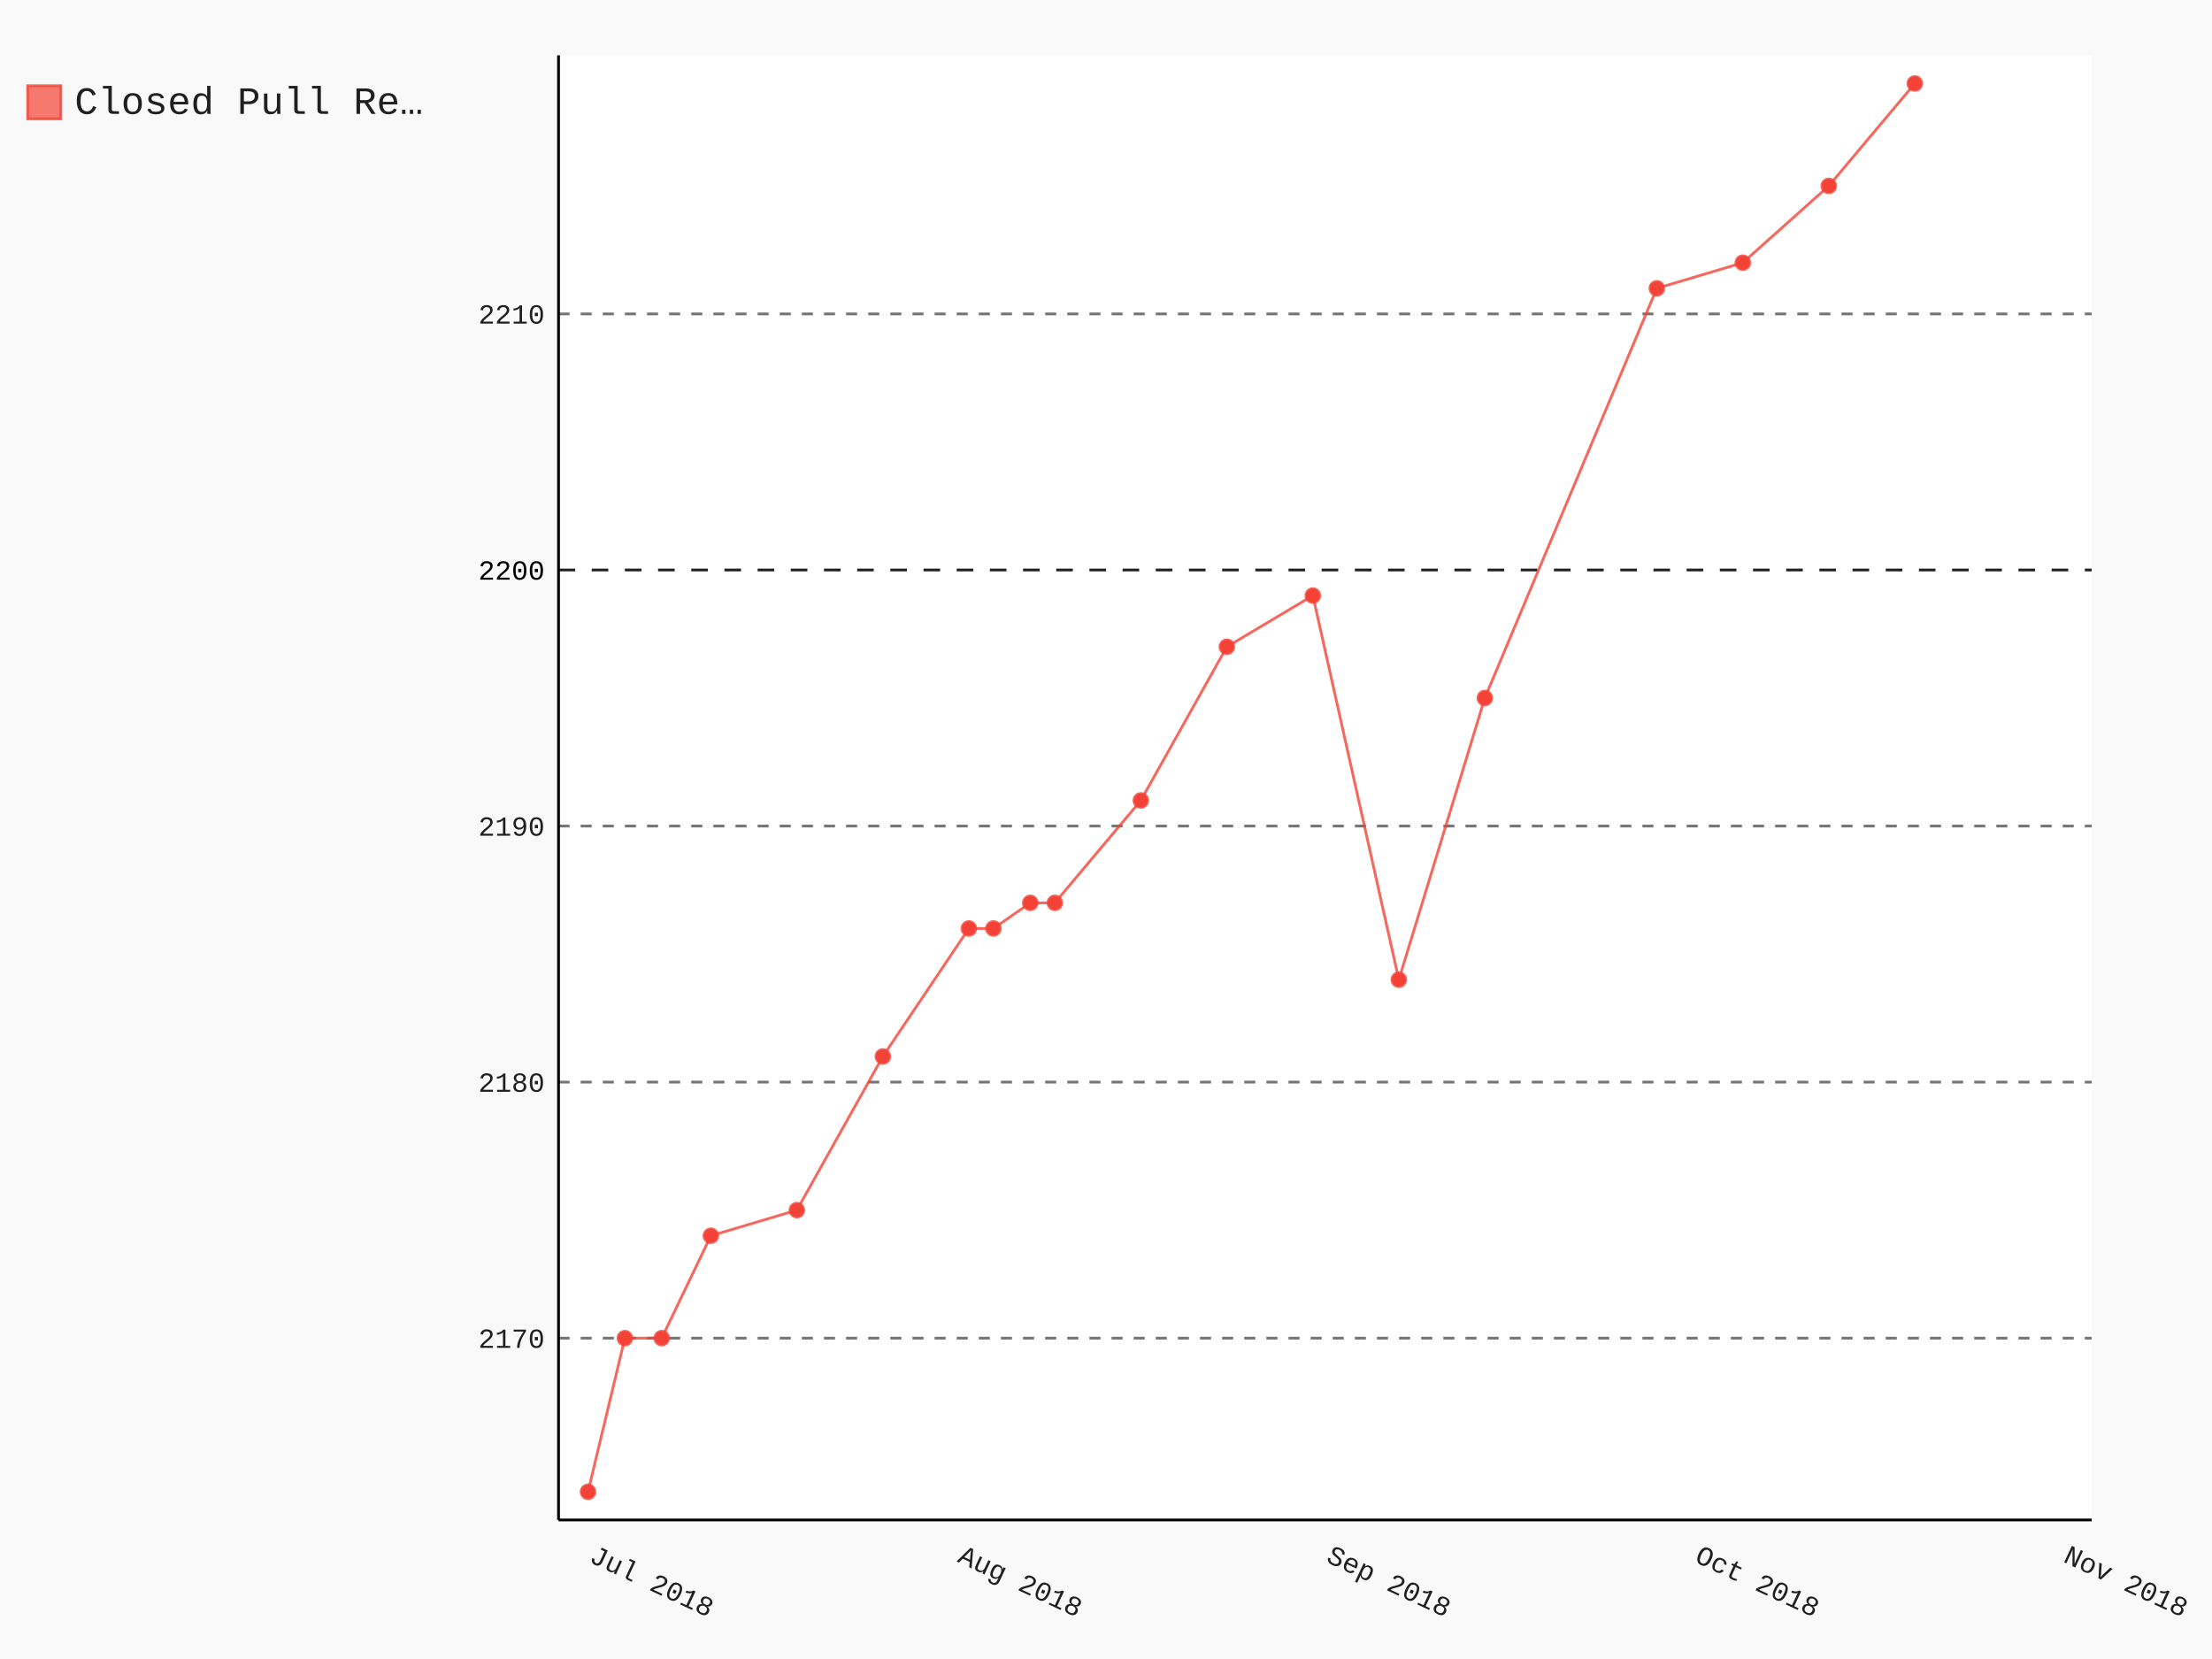
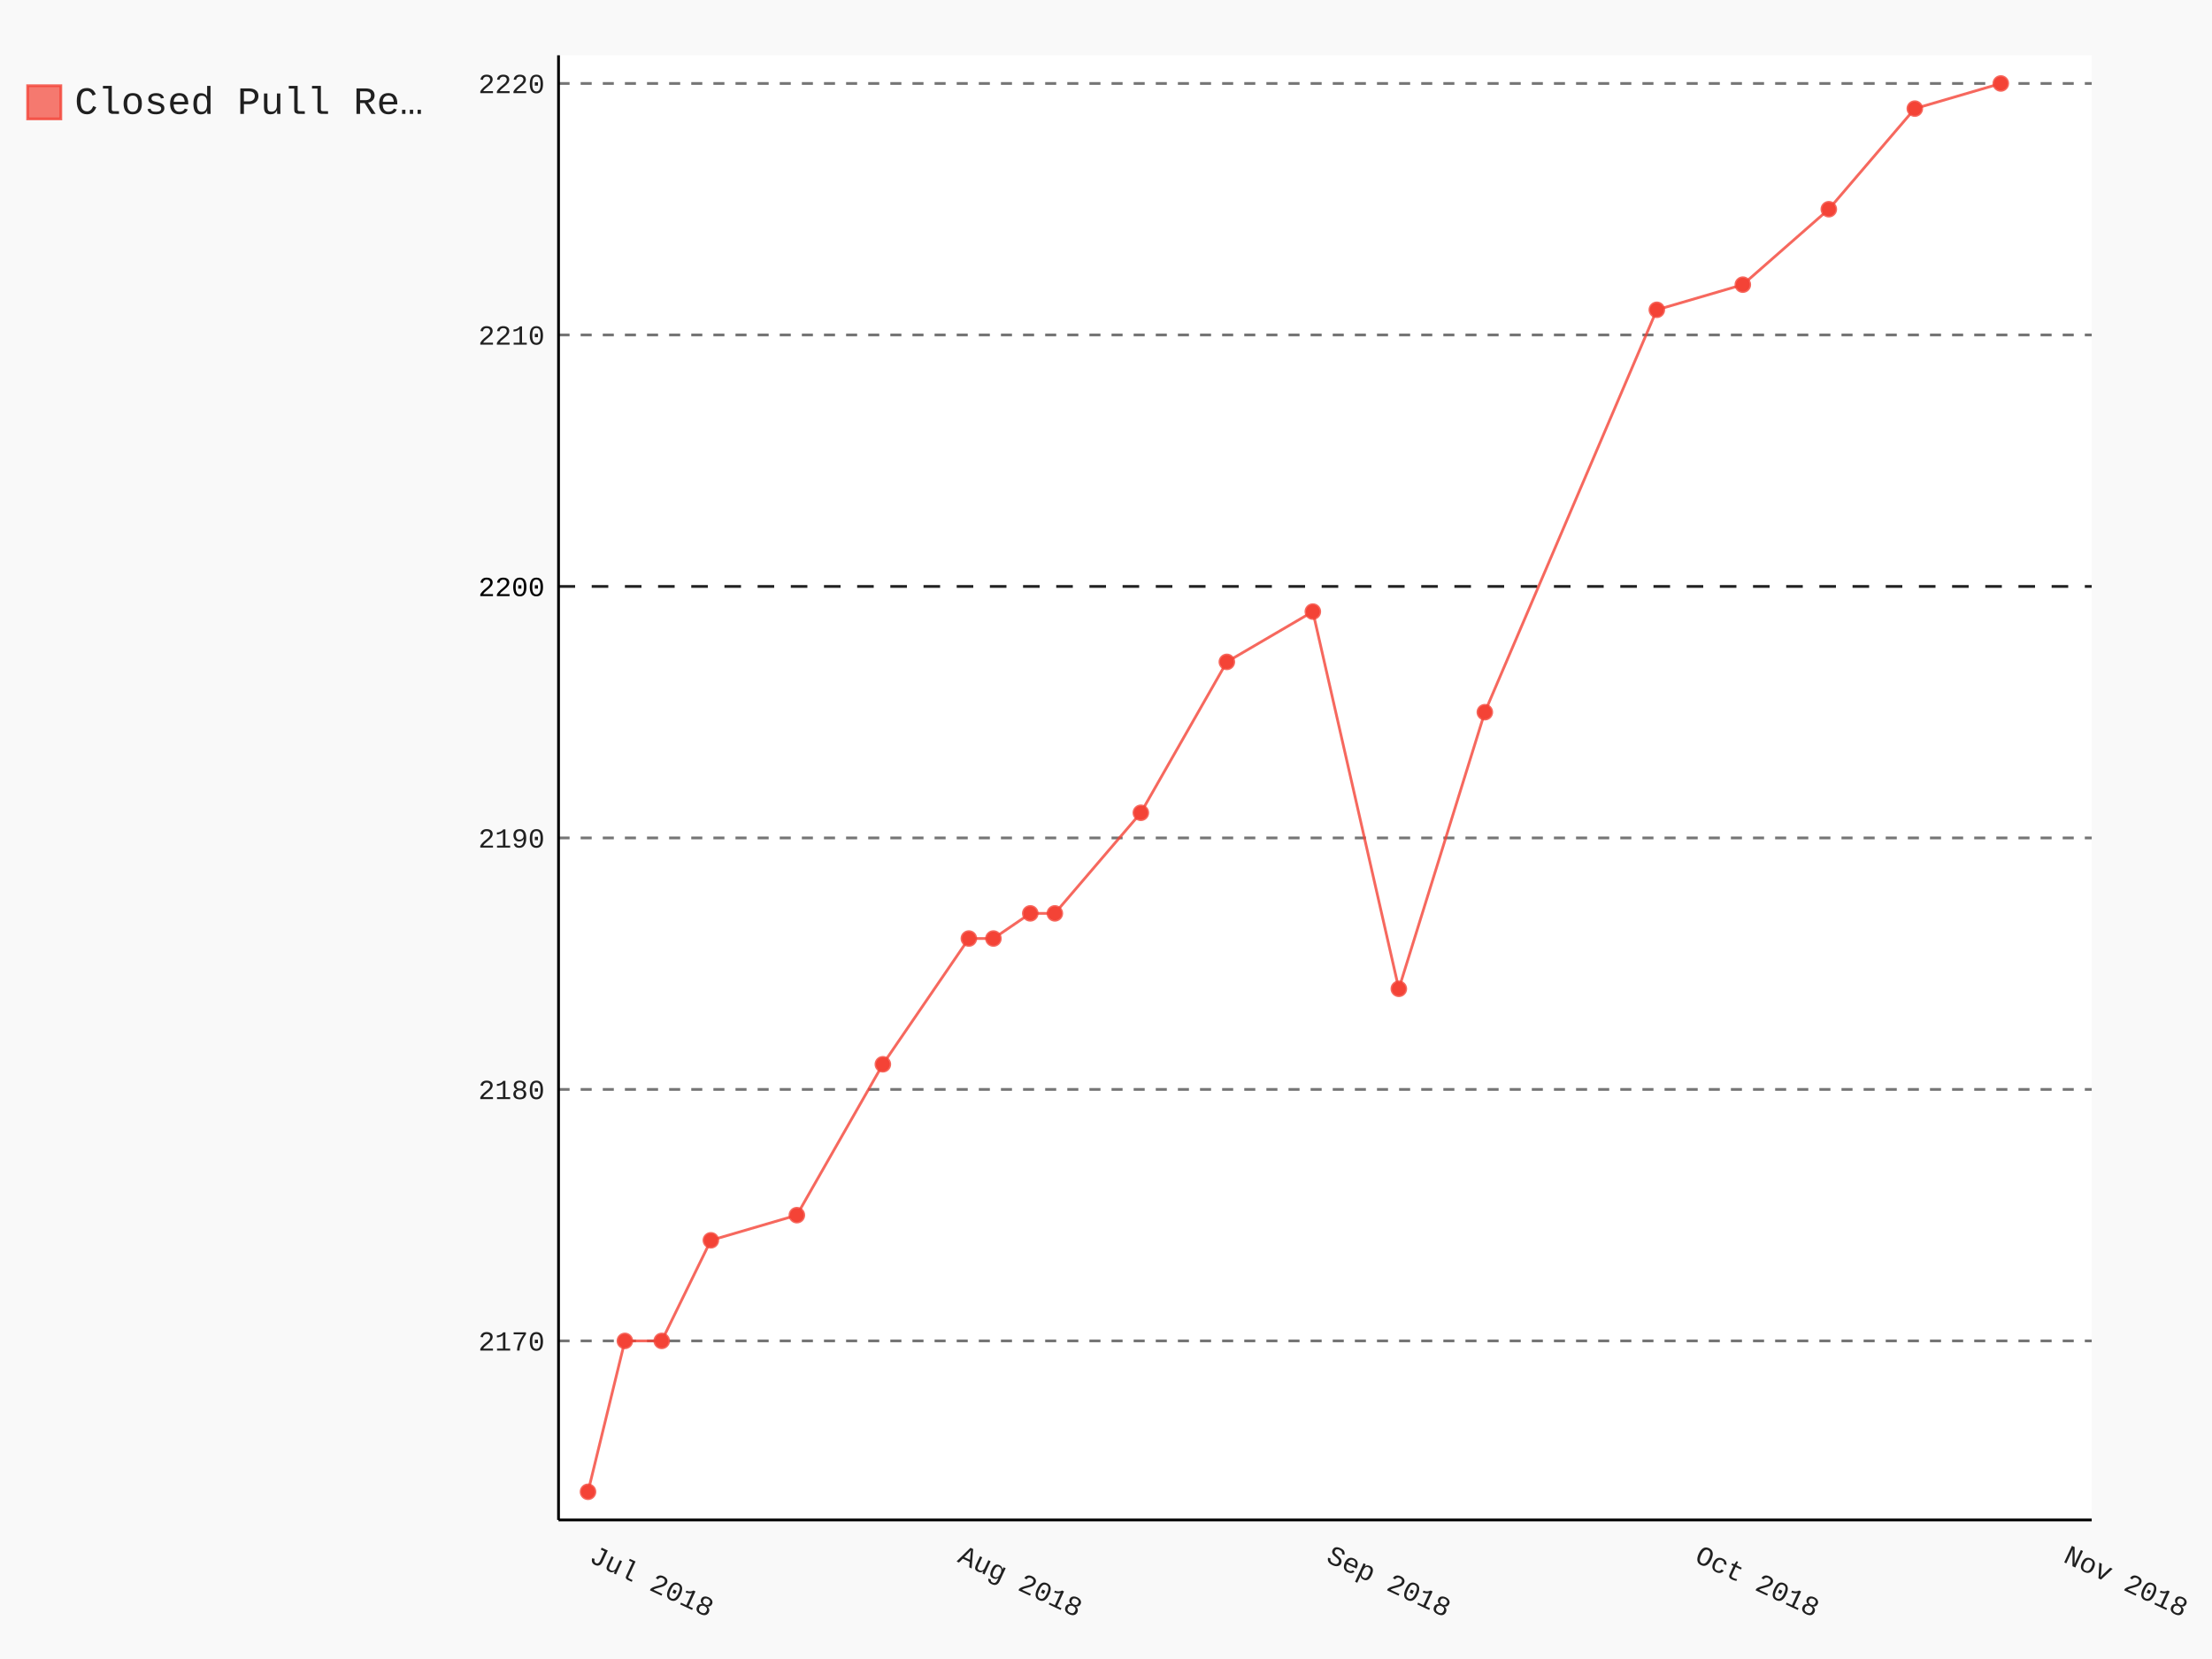
- <svg xmlns="http://www.w3.org/2000/svg" class="pygal-chart" id="chart-d038831b-ef4d-483f-93dd-107186e9286b" viewBox="0 0 800 600">
+ <svg xmlns="http://www.w3.org/2000/svg" class="pygal-chart" id="chart-2fd3fec2-6edf-4339-98ce-d8b8ebd4ef79" viewBox="0 0 800 600">
  <defs>
-     <style type="text/css">#chart-d038831b-ef4d-483f-93dd-107186e9286b{-webkit-user-select:none;-webkit-font-smoothing:antialiased;font-family:Consolas,"Liberation Mono",Menlo,Courier,monospace}#chart-d038831b-ef4d-483f-93dd-107186e9286b .title{font-family:Consolas,"Liberation Mono",Menlo,Courier,monospace;font-size:16px}#chart-d038831b-ef4d-483f-93dd-107186e9286b .legends .legend text{font-family:Consolas,"Liberation Mono",Menlo,Courier,monospace;font-size:14px}#chart-d038831b-ef4d-483f-93dd-107186e9286b .axis text{font-family:Consolas,"Liberation Mono",Menlo,Courier,monospace;font-size:10px}#chart-d038831b-ef4d-483f-93dd-107186e9286b .axis text.major{font-family:Consolas,"Liberation Mono",Menlo,Courier,monospace;font-size:10px}#chart-d038831b-ef4d-483f-93dd-107186e9286b .text-overlay text.value{font-family:Consolas,"Liberation Mono",Menlo,Courier,monospace;font-size:16px}#chart-d038831b-ef4d-483f-93dd-107186e9286b .text-overlay text.label{font-family:Consolas,"Liberation Mono",Menlo,Courier,monospace;font-size:10px}#chart-d038831b-ef4d-483f-93dd-107186e9286b .tooltip{font-family:Consolas,"Liberation Mono",Menlo,Courier,monospace;font-size:14px}#chart-d038831b-ef4d-483f-93dd-107186e9286b text.no_data{font-family:Consolas,"Liberation Mono",Menlo,Courier,monospace;font-size:64px}
- #chart-d038831b-ef4d-483f-93dd-107186e9286b{background-color:rgba(249,249,249,1)}#chart-d038831b-ef4d-483f-93dd-107186e9286b path,#chart-d038831b-ef4d-483f-93dd-107186e9286b line,#chart-d038831b-ef4d-483f-93dd-107186e9286b rect,#chart-d038831b-ef4d-483f-93dd-107186e9286b circle{-webkit-transition:150ms;-moz-transition:150ms;transition:150ms}#chart-d038831b-ef4d-483f-93dd-107186e9286b .graph &gt; .background{fill:rgba(249,249,249,1)}#chart-d038831b-ef4d-483f-93dd-107186e9286b .plot &gt; .background{fill:rgba(255,255,255,1)}#chart-d038831b-ef4d-483f-93dd-107186e9286b .graph{fill:rgba(0,0,0,.87)}#chart-d038831b-ef4d-483f-93dd-107186e9286b text.no_data{fill:rgba(0,0,0,1)}#chart-d038831b-ef4d-483f-93dd-107186e9286b .title{fill:rgba(0,0,0,1)}#chart-d038831b-ef4d-483f-93dd-107186e9286b .legends .legend text{fill:rgba(0,0,0,.87)}#chart-d038831b-ef4d-483f-93dd-107186e9286b .legends .legend:hover text{fill:rgba(0,0,0,1)}#chart-d038831b-ef4d-483f-93dd-107186e9286b .axis .line{stroke:rgba(0,0,0,1)}#chart-d038831b-ef4d-483f-93dd-107186e9286b .axis .guide.line{stroke:rgba(0,0,0,.54)}#chart-d038831b-ef4d-483f-93dd-107186e9286b .axis .major.line{stroke:rgba(0,0,0,.87)}#chart-d038831b-ef4d-483f-93dd-107186e9286b .axis text.major{fill:rgba(0,0,0,1)}#chart-d038831b-ef4d-483f-93dd-107186e9286b .axis.y .guides:hover .guide.line,#chart-d038831b-ef4d-483f-93dd-107186e9286b .line-graph .axis.x .guides:hover .guide.line,#chart-d038831b-ef4d-483f-93dd-107186e9286b .stackedline-graph .axis.x .guides:hover .guide.line,#chart-d038831b-ef4d-483f-93dd-107186e9286b .xy-graph .axis.x .guides:hover .guide.line{stroke:rgba(0,0,0,1)}#chart-d038831b-ef4d-483f-93dd-107186e9286b .axis .guides:hover text{fill:rgba(0,0,0,1)}#chart-d038831b-ef4d-483f-93dd-107186e9286b .reactive{fill-opacity:.7;stroke-opacity:.8}#chart-d038831b-ef4d-483f-93dd-107186e9286b .ci{stroke:rgba(0,0,0,.87)}#chart-d038831b-ef4d-483f-93dd-107186e9286b .reactive.active,#chart-d038831b-ef4d-483f-93dd-107186e9286b .active .reactive{fill-opacity:.8;stroke-opacity:.9;stroke-width:4}#chart-d038831b-ef4d-483f-93dd-107186e9286b .ci .reactive.active{stroke-width:1.5}#chart-d038831b-ef4d-483f-93dd-107186e9286b .series text{fill:rgba(0,0,0,1)}#chart-d038831b-ef4d-483f-93dd-107186e9286b .tooltip rect{fill:rgba(255,255,255,1);stroke:rgba(0,0,0,1);-webkit-transition:opacity 150ms;-moz-transition:opacity 150ms;transition:opacity 150ms}#chart-d038831b-ef4d-483f-93dd-107186e9286b .tooltip .label{fill:rgba(0,0,0,.87)}#chart-d038831b-ef4d-483f-93dd-107186e9286b .tooltip .label{fill:rgba(0,0,0,.87)}#chart-d038831b-ef4d-483f-93dd-107186e9286b .tooltip .legend{font-size:.8em;fill:rgba(0,0,0,.54)}#chart-d038831b-ef4d-483f-93dd-107186e9286b .tooltip .x_label{font-size:.6em;fill:rgba(0,0,0,1)}#chart-d038831b-ef4d-483f-93dd-107186e9286b .tooltip .xlink{font-size:.5em;text-decoration:underline}#chart-d038831b-ef4d-483f-93dd-107186e9286b .tooltip .value{font-size:1.5em}#chart-d038831b-ef4d-483f-93dd-107186e9286b .bound{font-size:.5em}#chart-d038831b-ef4d-483f-93dd-107186e9286b .max-value{font-size:.75em;fill:rgba(0,0,0,.54)}#chart-d038831b-ef4d-483f-93dd-107186e9286b .map-element{fill:rgba(255,255,255,1);stroke:rgba(0,0,0,.54) !important}#chart-d038831b-ef4d-483f-93dd-107186e9286b .map-element .reactive{fill-opacity:inherit;stroke-opacity:inherit}#chart-d038831b-ef4d-483f-93dd-107186e9286b .color-0,#chart-d038831b-ef4d-483f-93dd-107186e9286b .color-0 a:visited{stroke:#F44336;fill:#F44336}#chart-d038831b-ef4d-483f-93dd-107186e9286b .text-overlay .color-0 text{fill:black}
- #chart-d038831b-ef4d-483f-93dd-107186e9286b text.no_data{text-anchor:middle}#chart-d038831b-ef4d-483f-93dd-107186e9286b .guide.line{fill:none}#chart-d038831b-ef4d-483f-93dd-107186e9286b .centered{text-anchor:middle}#chart-d038831b-ef4d-483f-93dd-107186e9286b .title{text-anchor:middle}#chart-d038831b-ef4d-483f-93dd-107186e9286b .legends .legend text{fill-opacity:1}#chart-d038831b-ef4d-483f-93dd-107186e9286b .axis.x text{text-anchor:middle}#chart-d038831b-ef4d-483f-93dd-107186e9286b .axis.x:not(.web) text[transform]{text-anchor:start}#chart-d038831b-ef4d-483f-93dd-107186e9286b .axis.x:not(.web) text[transform].backwards{text-anchor:end}#chart-d038831b-ef4d-483f-93dd-107186e9286b .axis.y text{text-anchor:end}#chart-d038831b-ef4d-483f-93dd-107186e9286b .axis.y text[transform].backwards{text-anchor:start}#chart-d038831b-ef4d-483f-93dd-107186e9286b .axis.y2 text{text-anchor:start}#chart-d038831b-ef4d-483f-93dd-107186e9286b .axis.y2 text[transform].backwards{text-anchor:end}#chart-d038831b-ef4d-483f-93dd-107186e9286b .axis .guide.line{stroke-dasharray:4,4}#chart-d038831b-ef4d-483f-93dd-107186e9286b .axis .major.guide.line{stroke-dasharray:6,6}#chart-d038831b-ef4d-483f-93dd-107186e9286b .horizontal .axis.y .guide.line,#chart-d038831b-ef4d-483f-93dd-107186e9286b .horizontal .axis.y2 .guide.line,#chart-d038831b-ef4d-483f-93dd-107186e9286b .vertical .axis.x .guide.line{opacity:0}#chart-d038831b-ef4d-483f-93dd-107186e9286b .horizontal .axis.always_show .guide.line,#chart-d038831b-ef4d-483f-93dd-107186e9286b .vertical .axis.always_show .guide.line{opacity:1 !important}#chart-d038831b-ef4d-483f-93dd-107186e9286b .axis.y .guides:hover .guide.line,#chart-d038831b-ef4d-483f-93dd-107186e9286b .axis.y2 .guides:hover .guide.line,#chart-d038831b-ef4d-483f-93dd-107186e9286b .axis.x .guides:hover .guide.line{opacity:1}#chart-d038831b-ef4d-483f-93dd-107186e9286b .axis .guides:hover text{opacity:1}#chart-d038831b-ef4d-483f-93dd-107186e9286b .nofill{fill:none}#chart-d038831b-ef4d-483f-93dd-107186e9286b .subtle-fill{fill-opacity:.2}#chart-d038831b-ef4d-483f-93dd-107186e9286b .dot{stroke-width:1px;fill-opacity:1}#chart-d038831b-ef4d-483f-93dd-107186e9286b .dot.active{stroke-width:5px}#chart-d038831b-ef4d-483f-93dd-107186e9286b .dot.negative{fill:transparent}#chart-d038831b-ef4d-483f-93dd-107186e9286b text,#chart-d038831b-ef4d-483f-93dd-107186e9286b tspan{stroke:none !important}#chart-d038831b-ef4d-483f-93dd-107186e9286b .series text.active{opacity:1}#chart-d038831b-ef4d-483f-93dd-107186e9286b .tooltip rect{fill-opacity:.95;stroke-width:.5}#chart-d038831b-ef4d-483f-93dd-107186e9286b .tooltip text{fill-opacity:1}#chart-d038831b-ef4d-483f-93dd-107186e9286b .showable{visibility:hidden}#chart-d038831b-ef4d-483f-93dd-107186e9286b .showable.shown{visibility:visible}#chart-d038831b-ef4d-483f-93dd-107186e9286b .gauge-background{fill:rgba(229,229,229,1);stroke:none}#chart-d038831b-ef4d-483f-93dd-107186e9286b .bg-lines{stroke:rgba(249,249,249,1);stroke-width:2px}</style>
+     <style type="text/css">#chart-2fd3fec2-6edf-4339-98ce-d8b8ebd4ef79{-webkit-user-select:none;-webkit-font-smoothing:antialiased;font-family:Consolas,"Liberation Mono",Menlo,Courier,monospace}#chart-2fd3fec2-6edf-4339-98ce-d8b8ebd4ef79 .title{font-family:Consolas,"Liberation Mono",Menlo,Courier,monospace;font-size:16px}#chart-2fd3fec2-6edf-4339-98ce-d8b8ebd4ef79 .legends .legend text{font-family:Consolas,"Liberation Mono",Menlo,Courier,monospace;font-size:14px}#chart-2fd3fec2-6edf-4339-98ce-d8b8ebd4ef79 .axis text{font-family:Consolas,"Liberation Mono",Menlo,Courier,monospace;font-size:10px}#chart-2fd3fec2-6edf-4339-98ce-d8b8ebd4ef79 .axis text.major{font-family:Consolas,"Liberation Mono",Menlo,Courier,monospace;font-size:10px}#chart-2fd3fec2-6edf-4339-98ce-d8b8ebd4ef79 .text-overlay text.value{font-family:Consolas,"Liberation Mono",Menlo,Courier,monospace;font-size:16px}#chart-2fd3fec2-6edf-4339-98ce-d8b8ebd4ef79 .text-overlay text.label{font-family:Consolas,"Liberation Mono",Menlo,Courier,monospace;font-size:10px}#chart-2fd3fec2-6edf-4339-98ce-d8b8ebd4ef79 .tooltip{font-family:Consolas,"Liberation Mono",Menlo,Courier,monospace;font-size:14px}#chart-2fd3fec2-6edf-4339-98ce-d8b8ebd4ef79 text.no_data{font-family:Consolas,"Liberation Mono",Menlo,Courier,monospace;font-size:64px}
+ #chart-2fd3fec2-6edf-4339-98ce-d8b8ebd4ef79{background-color:rgba(249,249,249,1)}#chart-2fd3fec2-6edf-4339-98ce-d8b8ebd4ef79 path,#chart-2fd3fec2-6edf-4339-98ce-d8b8ebd4ef79 line,#chart-2fd3fec2-6edf-4339-98ce-d8b8ebd4ef79 rect,#chart-2fd3fec2-6edf-4339-98ce-d8b8ebd4ef79 circle{-webkit-transition:150ms;-moz-transition:150ms;transition:150ms}#chart-2fd3fec2-6edf-4339-98ce-d8b8ebd4ef79 .graph &gt; .background{fill:rgba(249,249,249,1)}#chart-2fd3fec2-6edf-4339-98ce-d8b8ebd4ef79 .plot &gt; .background{fill:rgba(255,255,255,1)}#chart-2fd3fec2-6edf-4339-98ce-d8b8ebd4ef79 .graph{fill:rgba(0,0,0,.87)}#chart-2fd3fec2-6edf-4339-98ce-d8b8ebd4ef79 text.no_data{fill:rgba(0,0,0,1)}#chart-2fd3fec2-6edf-4339-98ce-d8b8ebd4ef79 .title{fill:rgba(0,0,0,1)}#chart-2fd3fec2-6edf-4339-98ce-d8b8ebd4ef79 .legends .legend text{fill:rgba(0,0,0,.87)}#chart-2fd3fec2-6edf-4339-98ce-d8b8ebd4ef79 .legends .legend:hover text{fill:rgba(0,0,0,1)}#chart-2fd3fec2-6edf-4339-98ce-d8b8ebd4ef79 .axis .line{stroke:rgba(0,0,0,1)}#chart-2fd3fec2-6edf-4339-98ce-d8b8ebd4ef79 .axis .guide.line{stroke:rgba(0,0,0,.54)}#chart-2fd3fec2-6edf-4339-98ce-d8b8ebd4ef79 .axis .major.line{stroke:rgba(0,0,0,.87)}#chart-2fd3fec2-6edf-4339-98ce-d8b8ebd4ef79 .axis text.major{fill:rgba(0,0,0,1)}#chart-2fd3fec2-6edf-4339-98ce-d8b8ebd4ef79 .axis.y .guides:hover .guide.line,#chart-2fd3fec2-6edf-4339-98ce-d8b8ebd4ef79 .line-graph .axis.x .guides:hover .guide.line,#chart-2fd3fec2-6edf-4339-98ce-d8b8ebd4ef79 .stackedline-graph .axis.x .guides:hover .guide.line,#chart-2fd3fec2-6edf-4339-98ce-d8b8ebd4ef79 .xy-graph .axis.x .guides:hover .guide.line{stroke:rgba(0,0,0,1)}#chart-2fd3fec2-6edf-4339-98ce-d8b8ebd4ef79 .axis .guides:hover text{fill:rgba(0,0,0,1)}#chart-2fd3fec2-6edf-4339-98ce-d8b8ebd4ef79 .reactive{fill-opacity:.7;stroke-opacity:.8}#chart-2fd3fec2-6edf-4339-98ce-d8b8ebd4ef79 .ci{stroke:rgba(0,0,0,.87)}#chart-2fd3fec2-6edf-4339-98ce-d8b8ebd4ef79 .reactive.active,#chart-2fd3fec2-6edf-4339-98ce-d8b8ebd4ef79 .active .reactive{fill-opacity:.8;stroke-opacity:.9;stroke-width:4}#chart-2fd3fec2-6edf-4339-98ce-d8b8ebd4ef79 .ci .reactive.active{stroke-width:1.5}#chart-2fd3fec2-6edf-4339-98ce-d8b8ebd4ef79 .series text{fill:rgba(0,0,0,1)}#chart-2fd3fec2-6edf-4339-98ce-d8b8ebd4ef79 .tooltip rect{fill:rgba(255,255,255,1);stroke:rgba(0,0,0,1);-webkit-transition:opacity 150ms;-moz-transition:opacity 150ms;transition:opacity 150ms}#chart-2fd3fec2-6edf-4339-98ce-d8b8ebd4ef79 .tooltip .label{fill:rgba(0,0,0,.87)}#chart-2fd3fec2-6edf-4339-98ce-d8b8ebd4ef79 .tooltip .label{fill:rgba(0,0,0,.87)}#chart-2fd3fec2-6edf-4339-98ce-d8b8ebd4ef79 .tooltip .legend{font-size:.8em;fill:rgba(0,0,0,.54)}#chart-2fd3fec2-6edf-4339-98ce-d8b8ebd4ef79 .tooltip .x_label{font-size:.6em;fill:rgba(0,0,0,1)}#chart-2fd3fec2-6edf-4339-98ce-d8b8ebd4ef79 .tooltip .xlink{font-size:.5em;text-decoration:underline}#chart-2fd3fec2-6edf-4339-98ce-d8b8ebd4ef79 .tooltip .value{font-size:1.5em}#chart-2fd3fec2-6edf-4339-98ce-d8b8ebd4ef79 .bound{font-size:.5em}#chart-2fd3fec2-6edf-4339-98ce-d8b8ebd4ef79 .max-value{font-size:.75em;fill:rgba(0,0,0,.54)}#chart-2fd3fec2-6edf-4339-98ce-d8b8ebd4ef79 .map-element{fill:rgba(255,255,255,1);stroke:rgba(0,0,0,.54) !important}#chart-2fd3fec2-6edf-4339-98ce-d8b8ebd4ef79 .map-element .reactive{fill-opacity:inherit;stroke-opacity:inherit}#chart-2fd3fec2-6edf-4339-98ce-d8b8ebd4ef79 .color-0,#chart-2fd3fec2-6edf-4339-98ce-d8b8ebd4ef79 .color-0 a:visited{stroke:#F44336;fill:#F44336}#chart-2fd3fec2-6edf-4339-98ce-d8b8ebd4ef79 .text-overlay .color-0 text{fill:black}
+ #chart-2fd3fec2-6edf-4339-98ce-d8b8ebd4ef79 text.no_data{text-anchor:middle}#chart-2fd3fec2-6edf-4339-98ce-d8b8ebd4ef79 .guide.line{fill:none}#chart-2fd3fec2-6edf-4339-98ce-d8b8ebd4ef79 .centered{text-anchor:middle}#chart-2fd3fec2-6edf-4339-98ce-d8b8ebd4ef79 .title{text-anchor:middle}#chart-2fd3fec2-6edf-4339-98ce-d8b8ebd4ef79 .legends .legend text{fill-opacity:1}#chart-2fd3fec2-6edf-4339-98ce-d8b8ebd4ef79 .axis.x text{text-anchor:middle}#chart-2fd3fec2-6edf-4339-98ce-d8b8ebd4ef79 .axis.x:not(.web) text[transform]{text-anchor:start}#chart-2fd3fec2-6edf-4339-98ce-d8b8ebd4ef79 .axis.x:not(.web) text[transform].backwards{text-anchor:end}#chart-2fd3fec2-6edf-4339-98ce-d8b8ebd4ef79 .axis.y text{text-anchor:end}#chart-2fd3fec2-6edf-4339-98ce-d8b8ebd4ef79 .axis.y text[transform].backwards{text-anchor:start}#chart-2fd3fec2-6edf-4339-98ce-d8b8ebd4ef79 .axis.y2 text{text-anchor:start}#chart-2fd3fec2-6edf-4339-98ce-d8b8ebd4ef79 .axis.y2 text[transform].backwards{text-anchor:end}#chart-2fd3fec2-6edf-4339-98ce-d8b8ebd4ef79 .axis .guide.line{stroke-dasharray:4,4}#chart-2fd3fec2-6edf-4339-98ce-d8b8ebd4ef79 .axis .major.guide.line{stroke-dasharray:6,6}#chart-2fd3fec2-6edf-4339-98ce-d8b8ebd4ef79 .horizontal .axis.y .guide.line,#chart-2fd3fec2-6edf-4339-98ce-d8b8ebd4ef79 .horizontal .axis.y2 .guide.line,#chart-2fd3fec2-6edf-4339-98ce-d8b8ebd4ef79 .vertical .axis.x .guide.line{opacity:0}#chart-2fd3fec2-6edf-4339-98ce-d8b8ebd4ef79 .horizontal .axis.always_show .guide.line,#chart-2fd3fec2-6edf-4339-98ce-d8b8ebd4ef79 .vertical .axis.always_show .guide.line{opacity:1 !important}#chart-2fd3fec2-6edf-4339-98ce-d8b8ebd4ef79 .axis.y .guides:hover .guide.line,#chart-2fd3fec2-6edf-4339-98ce-d8b8ebd4ef79 .axis.y2 .guides:hover .guide.line,#chart-2fd3fec2-6edf-4339-98ce-d8b8ebd4ef79 .axis.x .guides:hover .guide.line{opacity:1}#chart-2fd3fec2-6edf-4339-98ce-d8b8ebd4ef79 .axis .guides:hover text{opacity:1}#chart-2fd3fec2-6edf-4339-98ce-d8b8ebd4ef79 .nofill{fill:none}#chart-2fd3fec2-6edf-4339-98ce-d8b8ebd4ef79 .subtle-fill{fill-opacity:.2}#chart-2fd3fec2-6edf-4339-98ce-d8b8ebd4ef79 .dot{stroke-width:1px;fill-opacity:1}#chart-2fd3fec2-6edf-4339-98ce-d8b8ebd4ef79 .dot.active{stroke-width:5px}#chart-2fd3fec2-6edf-4339-98ce-d8b8ebd4ef79 .dot.negative{fill:transparent}#chart-2fd3fec2-6edf-4339-98ce-d8b8ebd4ef79 text,#chart-2fd3fec2-6edf-4339-98ce-d8b8ebd4ef79 tspan{stroke:none !important}#chart-2fd3fec2-6edf-4339-98ce-d8b8ebd4ef79 .series text.active{opacity:1}#chart-2fd3fec2-6edf-4339-98ce-d8b8ebd4ef79 .tooltip rect{fill-opacity:.95;stroke-width:.5}#chart-2fd3fec2-6edf-4339-98ce-d8b8ebd4ef79 .tooltip text{fill-opacity:1}#chart-2fd3fec2-6edf-4339-98ce-d8b8ebd4ef79 .showable{visibility:hidden}#chart-2fd3fec2-6edf-4339-98ce-d8b8ebd4ef79 .showable.shown{visibility:visible}#chart-2fd3fec2-6edf-4339-98ce-d8b8ebd4ef79 .gauge-background{fill:rgba(229,229,229,1);stroke:none}#chart-2fd3fec2-6edf-4339-98ce-d8b8ebd4ef79 .bg-lines{stroke:rgba(249,249,249,1);stroke-width:2px}</style>
  </defs>
  <g class="graph datetimeline-graph vertical">
    <rect class="background" height="600" width="800" x="0" y="0" />
    <g class="plot" transform="translate(202, 20)">
      <rect class="background" height="529.714" width="554.497" x="0" y="0" />
      <g class="axis y always_show">
        <path class="line" d="M0 529.714 h554.497" />
        <g class="guides">
-           <path class="guide line" d="M0 463.963 h554.497" />
-           <text class="" x="-5" y="467.463">2170</text>
+           <path class="guide line" d="M0 464.955 h554.497" />
+           <text class="" x="-5" y="468.455">2170</text>
        </g>
        <g class="guides">
-           <path class="guide line" d="M0 371.356 h554.497" />
-           <text class="" x="-5" y="374.856">2180</text>
+           <path class="guide line" d="M0 374.002 h554.497" />
+           <text class="" x="-5" y="377.502">2180</text>
        </g>
        <g class="guides">
-           <path class="guide line" d="M0 278.748 h554.497" />
-           <text class="" x="-5" y="282.248">2190</text>
+           <path class="guide line" d="M0 283.048 h554.497" />
+           <text class="" x="-5" y="286.548">2190</text>
        </g>
        <g class="guides">
-           <path class="major guide line" d="M0 186.141 h554.497" />
-           <text class="major" x="-5" y="189.641">2200</text>
+           <path class="major guide line" d="M0 192.094 h554.497" />
+           <text class="major" x="-5" y="195.594">2200</text>
        </g>
        <g class="guides">
-           <path class="guide line" d="M0 93.533 h554.497" />
-           <text class="" x="-5" y="97.033">2210</text>
+           <path class="guide line" d="M0 101.141 h554.497" />
+           <text class="" x="-5" y="104.641">2210</text>
+         </g>
+         <g class="guides">
+           <path class="guide line" d="M0 10.187 h554.497" />
+           <text class="" x="-5" y="13.687">2220</text>
        </g>
      </g>
      <g class="axis x">
        <path class="line" d="M0 0 v529.714" />
        <g class="guides">
          <path class="guide line" d="M10.663 0 v529.714" />
          <text class="" transform="rotate(25 10.66341 544.7143)" x="10.663" y="544.714">Jul 2018</text>
        </g>
        <g class="guides">
          <path class="guide line" d="M143.956 0 v529.714" />
          <text class="" transform="rotate(25 143.956 544.7143)" x="143.956" y="544.714">Aug 2018</text>
        </g>
        <g class="guides">
          <path class="guide line" d="M277.249 0 v529.714" />
          <text class="" transform="rotate(25 277.2486 544.7143)" x="277.249" y="544.714">Sep 2018</text>
        </g>
        <g class="guides">
          <path class="guide line" d="M410.541 0 v529.714" />
          <text class="" transform="rotate(25 410.5412 544.7143)" x="410.541" y="544.714">Oct 2018</text>
        </g>
        <g class="guides">
          <path class="guide line" d="M543.834 0 v529.714" />
          <text class="" transform="rotate(25 543.8338 544.7143)" x="543.834" y="544.714">Nov 2018</text>
        </g>
      </g>
      <g class="series serie-0 color-0">
-         <path class="line reactive nofill" d="M10.663 519.528 L23.993 463.963 37.322 463.963 55.094 426.92 86.196 417.659 117.297 362.095 148.399 315.791 157.285 315.791 170.615 306.53 179.501 306.53 210.602 269.488 241.704 213.923 272.806 195.402 303.907 334.313 335.009 232.445 397.212 84.273 428.314 75.012 459.415 47.23 490.517 10.187" />
+         <path class="line reactive nofill" d="M10.663 519.528 L23.993 464.955 37.322 464.955 55.094 428.574 86.196 419.478 117.297 364.906 148.399 319.429 157.285 319.429 170.615 310.334 179.501 310.334 210.602 273.953 241.704 219.38 272.806 201.19 303.907 337.62 335.009 237.571 397.212 92.045 428.314 82.95 459.415 55.664 490.517 19.282 521.618 10.187" />
      </g>
    </g>
    <g class="titles" />
    <g class="plot overlay" transform="translate(202, 20)">
      <g class="series serie-0 color-0">
        <g class="dots">
          <circle class="dot reactive tooltip-trigger" cx="10.663" cy="519.528" r="2.5" />
        </g>
        <g class="dots">
-           <circle class="dot reactive tooltip-trigger" cx="23.993" cy="463.963" r="2.5" />
+           <circle class="dot reactive tooltip-trigger" cx="23.993" cy="464.955" r="2.5" />
        </g>
        <g class="dots">
-           <circle class="dot reactive tooltip-trigger" cx="37.322" cy="463.963" r="2.5" />
+           <circle class="dot reactive tooltip-trigger" cx="37.322" cy="464.955" r="2.5" />
        </g>
        <g class="dots">
-           <circle class="dot reactive tooltip-trigger" cx="55.094" cy="426.92" r="2.5" />
+           <circle class="dot reactive tooltip-trigger" cx="55.094" cy="428.574" r="2.5" />
        </g>
        <g class="dots">
-           <circle class="dot reactive tooltip-trigger" cx="86.196" cy="417.659" r="2.5" />
+           <circle class="dot reactive tooltip-trigger" cx="86.196" cy="419.478" r="2.5" />
        </g>
        <g class="dots">
-           <circle class="dot reactive tooltip-trigger" cx="117.297" cy="362.095" r="2.5" />
+           <circle class="dot reactive tooltip-trigger" cx="117.297" cy="364.906" r="2.5" />
        </g>
        <g class="dots">
-           <circle class="dot reactive tooltip-trigger" cx="148.399" cy="315.791" r="2.5" />
+           <circle class="dot reactive tooltip-trigger" cx="148.399" cy="319.429" r="2.5" />
        </g>
        <g class="dots">
-           <circle class="dot reactive tooltip-trigger" cx="157.285" cy="315.791" r="2.5" />
+           <circle class="dot reactive tooltip-trigger" cx="157.285" cy="319.429" r="2.5" />
        </g>
        <g class="dots">
-           <circle class="dot reactive tooltip-trigger" cx="170.615" cy="306.53" r="2.5" />
+           <circle class="dot reactive tooltip-trigger" cx="170.615" cy="310.334" r="2.5" />
        </g>
        <g class="dots">
-           <circle class="dot reactive tooltip-trigger" cx="179.501" cy="306.53" r="2.5" />
+           <circle class="dot reactive tooltip-trigger" cx="179.501" cy="310.334" r="2.5" />
        </g>
        <g class="dots">
-           <circle class="dot reactive tooltip-trigger" cx="210.602" cy="269.488" r="2.5" />
+           <circle class="dot reactive tooltip-trigger" cx="210.602" cy="273.953" r="2.5" />
        </g>
        <g class="dots">
-           <circle class="dot reactive tooltip-trigger" cx="241.704" cy="213.923" r="2.5" />
+           <circle class="dot reactive tooltip-trigger" cx="241.704" cy="219.38" r="2.5" />
        </g>
        <g class="dots">
-           <circle class="dot reactive tooltip-trigger" cx="272.806" cy="195.402" r="2.5" />
+           <circle class="dot reactive tooltip-trigger" cx="272.806" cy="201.19" r="2.5" />
        </g>
        <g class="dots">
-           <circle class="dot reactive tooltip-trigger" cx="303.907" cy="334.313" r="2.5" />
+           <circle class="dot reactive tooltip-trigger" cx="303.907" cy="337.62" r="2.5" />
        </g>
        <g class="dots">
-           <circle class="dot reactive tooltip-trigger" cx="335.009" cy="232.445" r="2.5" />
+           <circle class="dot reactive tooltip-trigger" cx="335.009" cy="237.571" r="2.5" />
        </g>
        <g class="dots">
-           <circle class="dot reactive tooltip-trigger" cx="397.212" cy="84.273" r="2.5" />
+           <circle class="dot reactive tooltip-trigger" cx="397.212" cy="92.045" r="2.5" />
        </g>
        <g class="dots">
-           <circle class="dot reactive tooltip-trigger" cx="428.314" cy="75.012" r="2.5" />
+           <circle class="dot reactive tooltip-trigger" cx="428.314" cy="82.95" r="2.5" />
        </g>
        <g class="dots">
-           <circle class="dot reactive tooltip-trigger" cx="459.415" cy="47.23" r="2.5" />
+           <circle class="dot reactive tooltip-trigger" cx="459.415" cy="55.664" r="2.5" />
        </g>
        <g class="dots">
-           <circle class="dot reactive tooltip-trigger" cx="490.517" cy="10.187" r="2.5" />
+           <circle class="dot reactive tooltip-trigger" cx="490.517" cy="19.282" r="2.5" />
+         </g>
+         <g class="dots">
+           <circle class="dot reactive tooltip-trigger" cx="521.618" cy="10.187" r="2.5" />
        </g>
      </g>
    </g>
    <g class="plot text-overlay" transform="translate(202, 20)">
      <g class="series serie-0 color-0" />
    </g>
    <g class="plot tooltip-overlay" transform="translate(202, 20)">
      <g class="tooltip" style="opacity: 0" transform="translate(0 0)">
        <rect class="tooltip-box" height="0" rx="0" ry="0" width="0" />
        <g class="text" />
      </g>
    </g>
    <g class="legends" transform="translate(10, 30)">
      <g class="legend reactive activate-serie" id="activate-serie-0">
        <rect class="color-0 reactive" height="12" width="12" x="0.0" y="1.0" />
        <text x="17.0" y="11.2">Closed Pull Re…</text>
      </g>
    </g>
    <g class="legends" transform="translate(766, 30)" />
  </g>
</svg>
